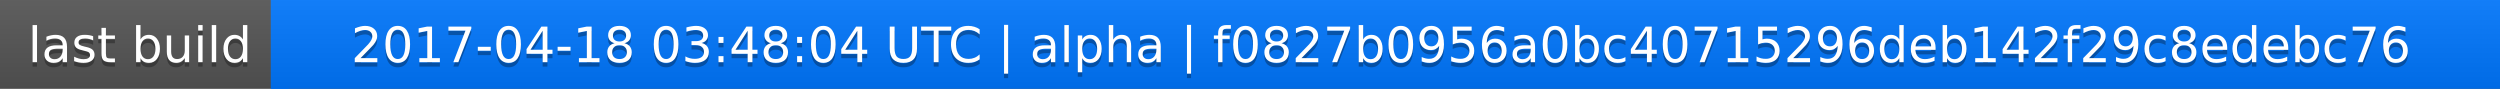
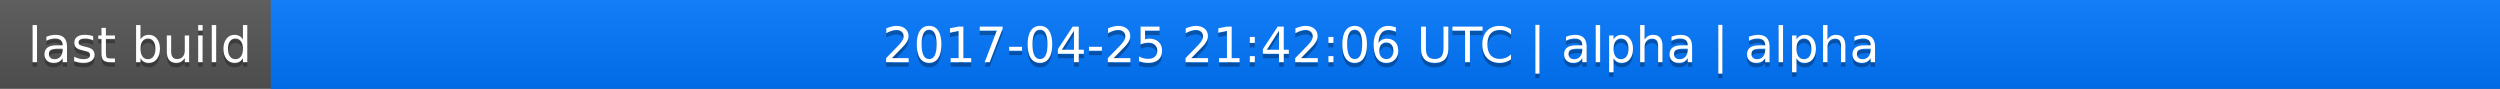
<svg xmlns="http://www.w3.org/2000/svg" width="563" height="20">
  <linearGradient id="a" x2="0" y2="100%">
    <stop offset="0" stop-color="#bbb" stop-opacity=".1" />
    <stop offset="1" stop-opacity=".1" />
  </linearGradient>
  <rect rx="0" width="563" height="20" fill="#555" />
  <rect rx="0" x="61" width="502" height="20" fill="#07f" />
  <path fill="#07f" d="M61 0h4v20h-4z" />
  <rect rx="0" width="563" height="20" fill="url(#a)" />
  <g fill="#fff" text-anchor="middle" font-family="DejaVu Sans,Verdana,Geneva,sans-serif" font-size="11">
    <text x="31.5" y="15" fill="#010101" fill-opacity=".3">last build</text>
    <text x="31.5" y="14">last build</text>
-     <text x="311" y="15" fill="#010101" fill-opacity=".3">2017-04-18 03:48:04 UTC | alpha | f0827b0956a0bc40715296deb142f29c8edebc76</text>
-     <text x="311" y="14">2017-04-18 03:48:04 UTC | alpha | f0827b0956a0bc40715296deb142f29c8edebc76</text>
+     <text x="311" y="15" fill="#010101" fill-opacity=".3">2017-04-25 21:42:06 UTC | alpha | alpha</text>
+     <text x="311" y="14">2017-04-25 21:42:06 UTC | alpha | alpha</text>
  </g>
</svg>
